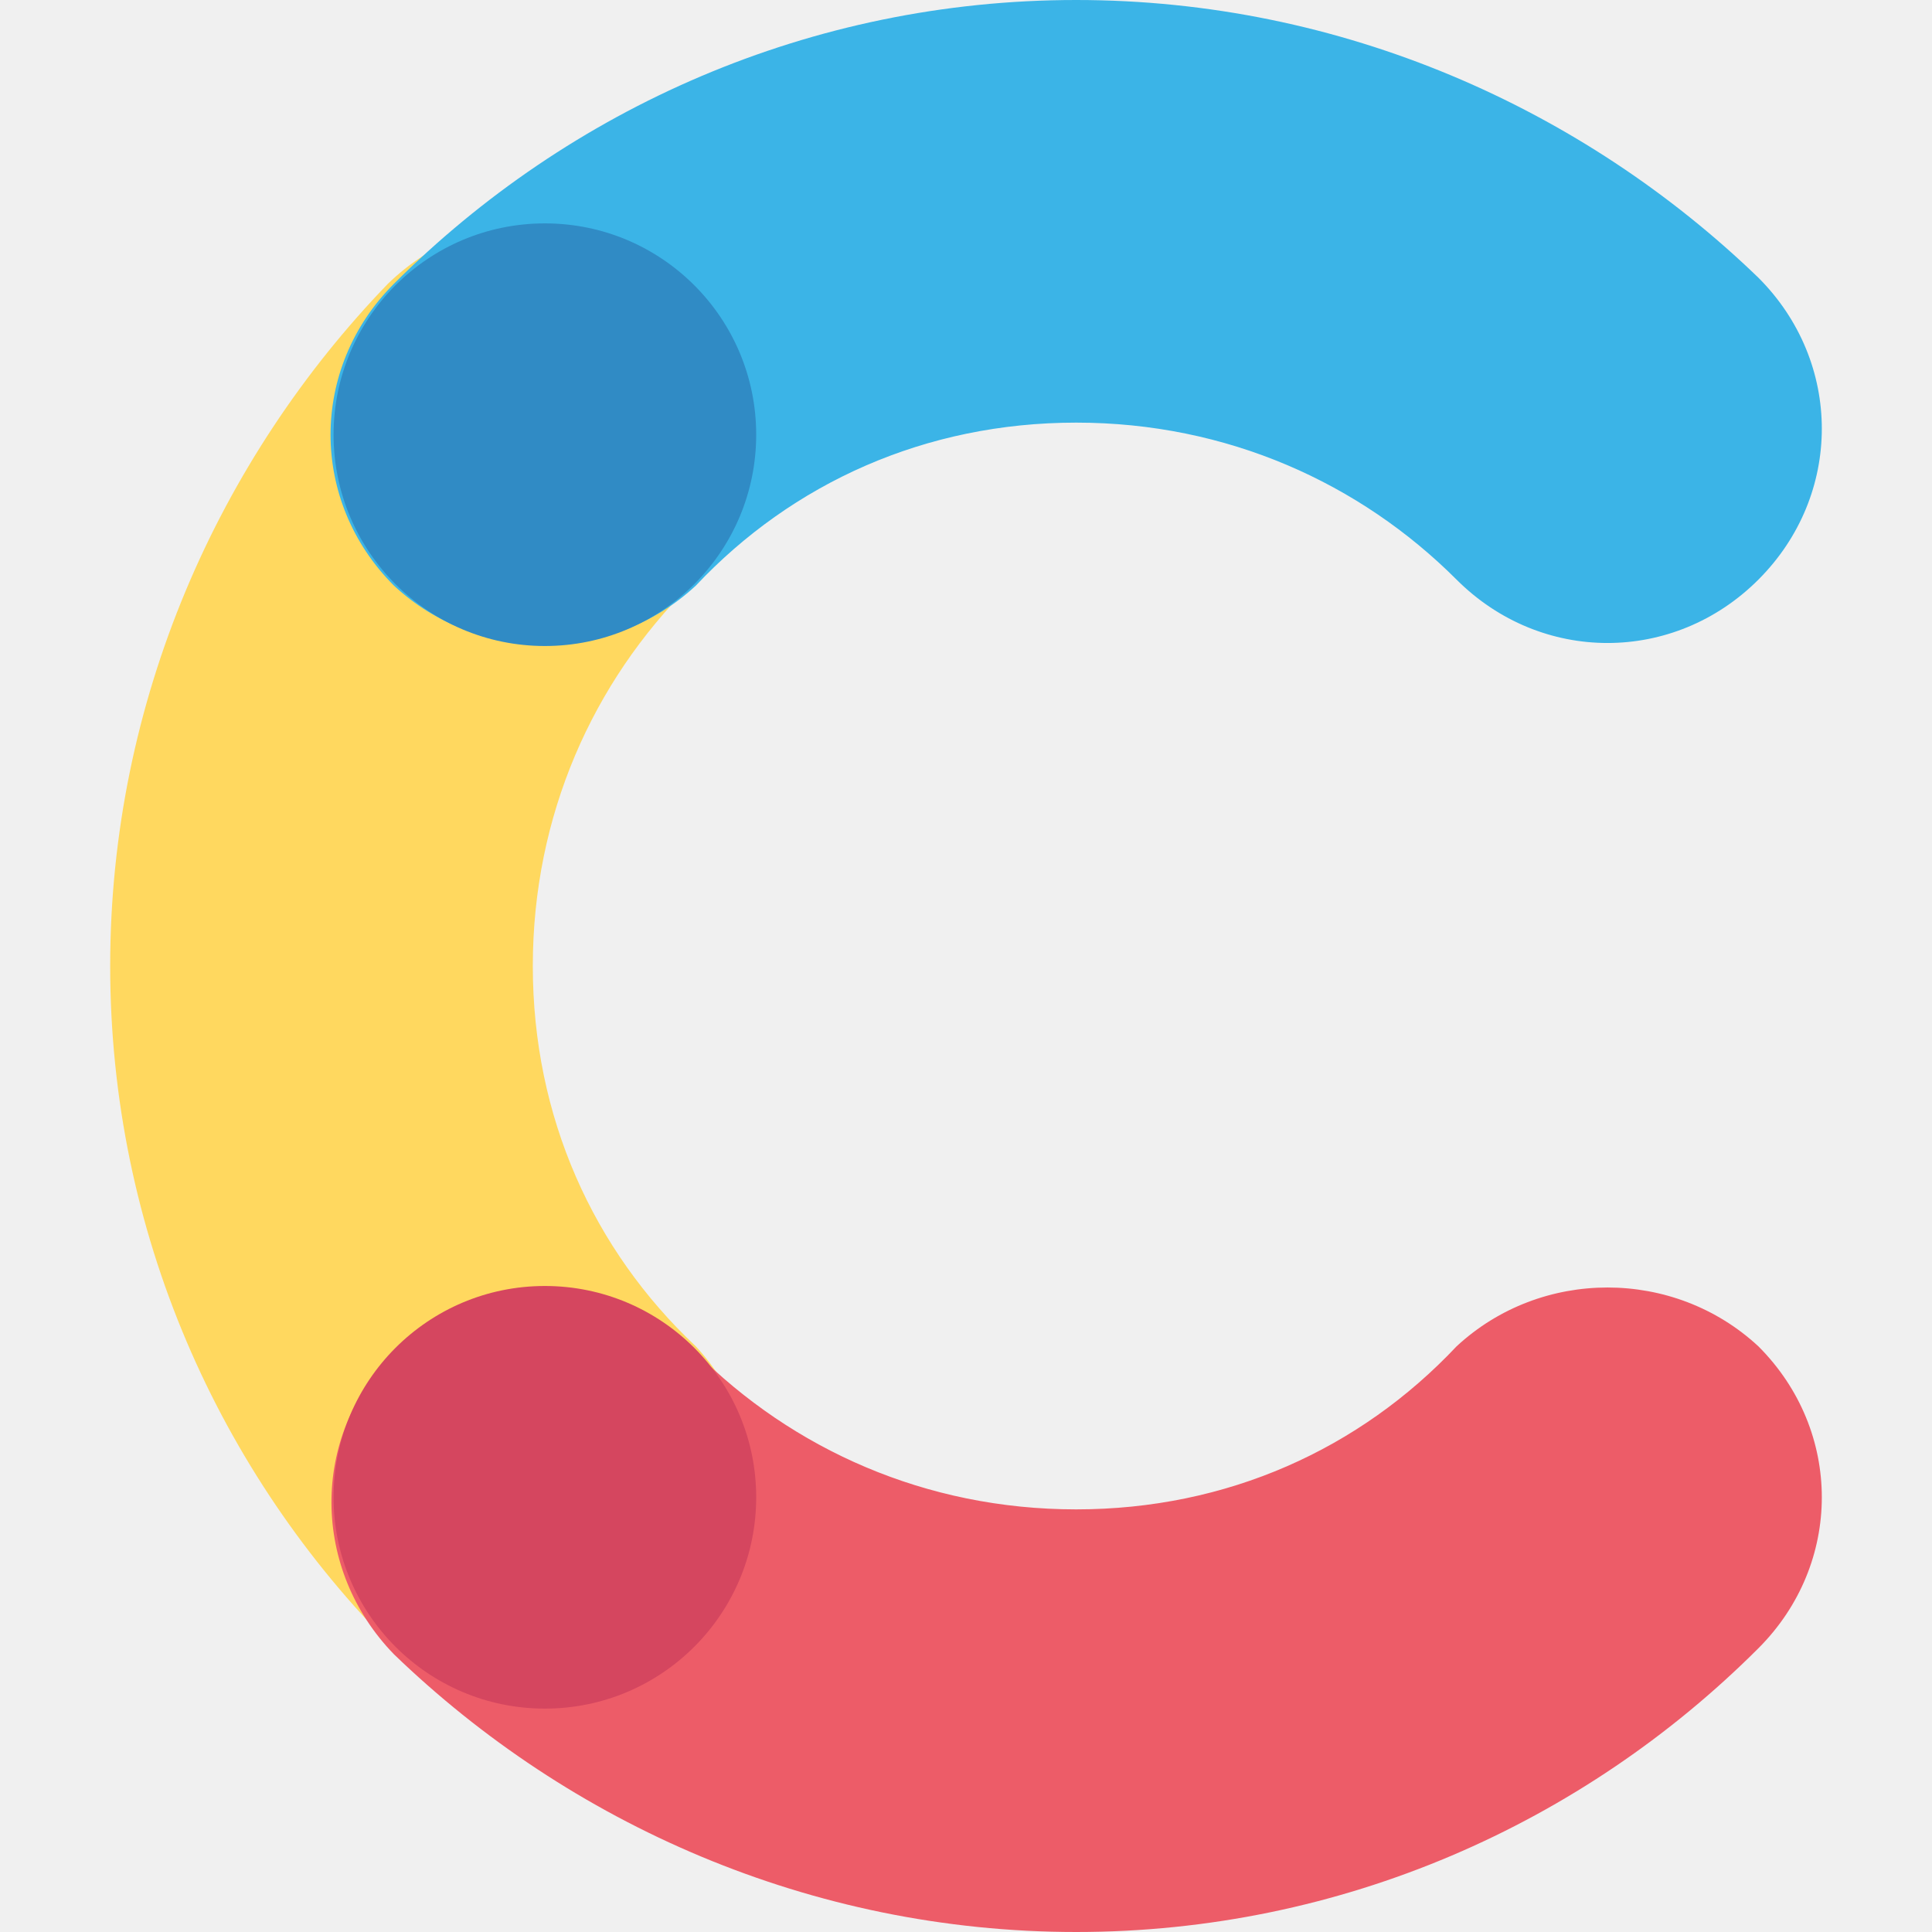
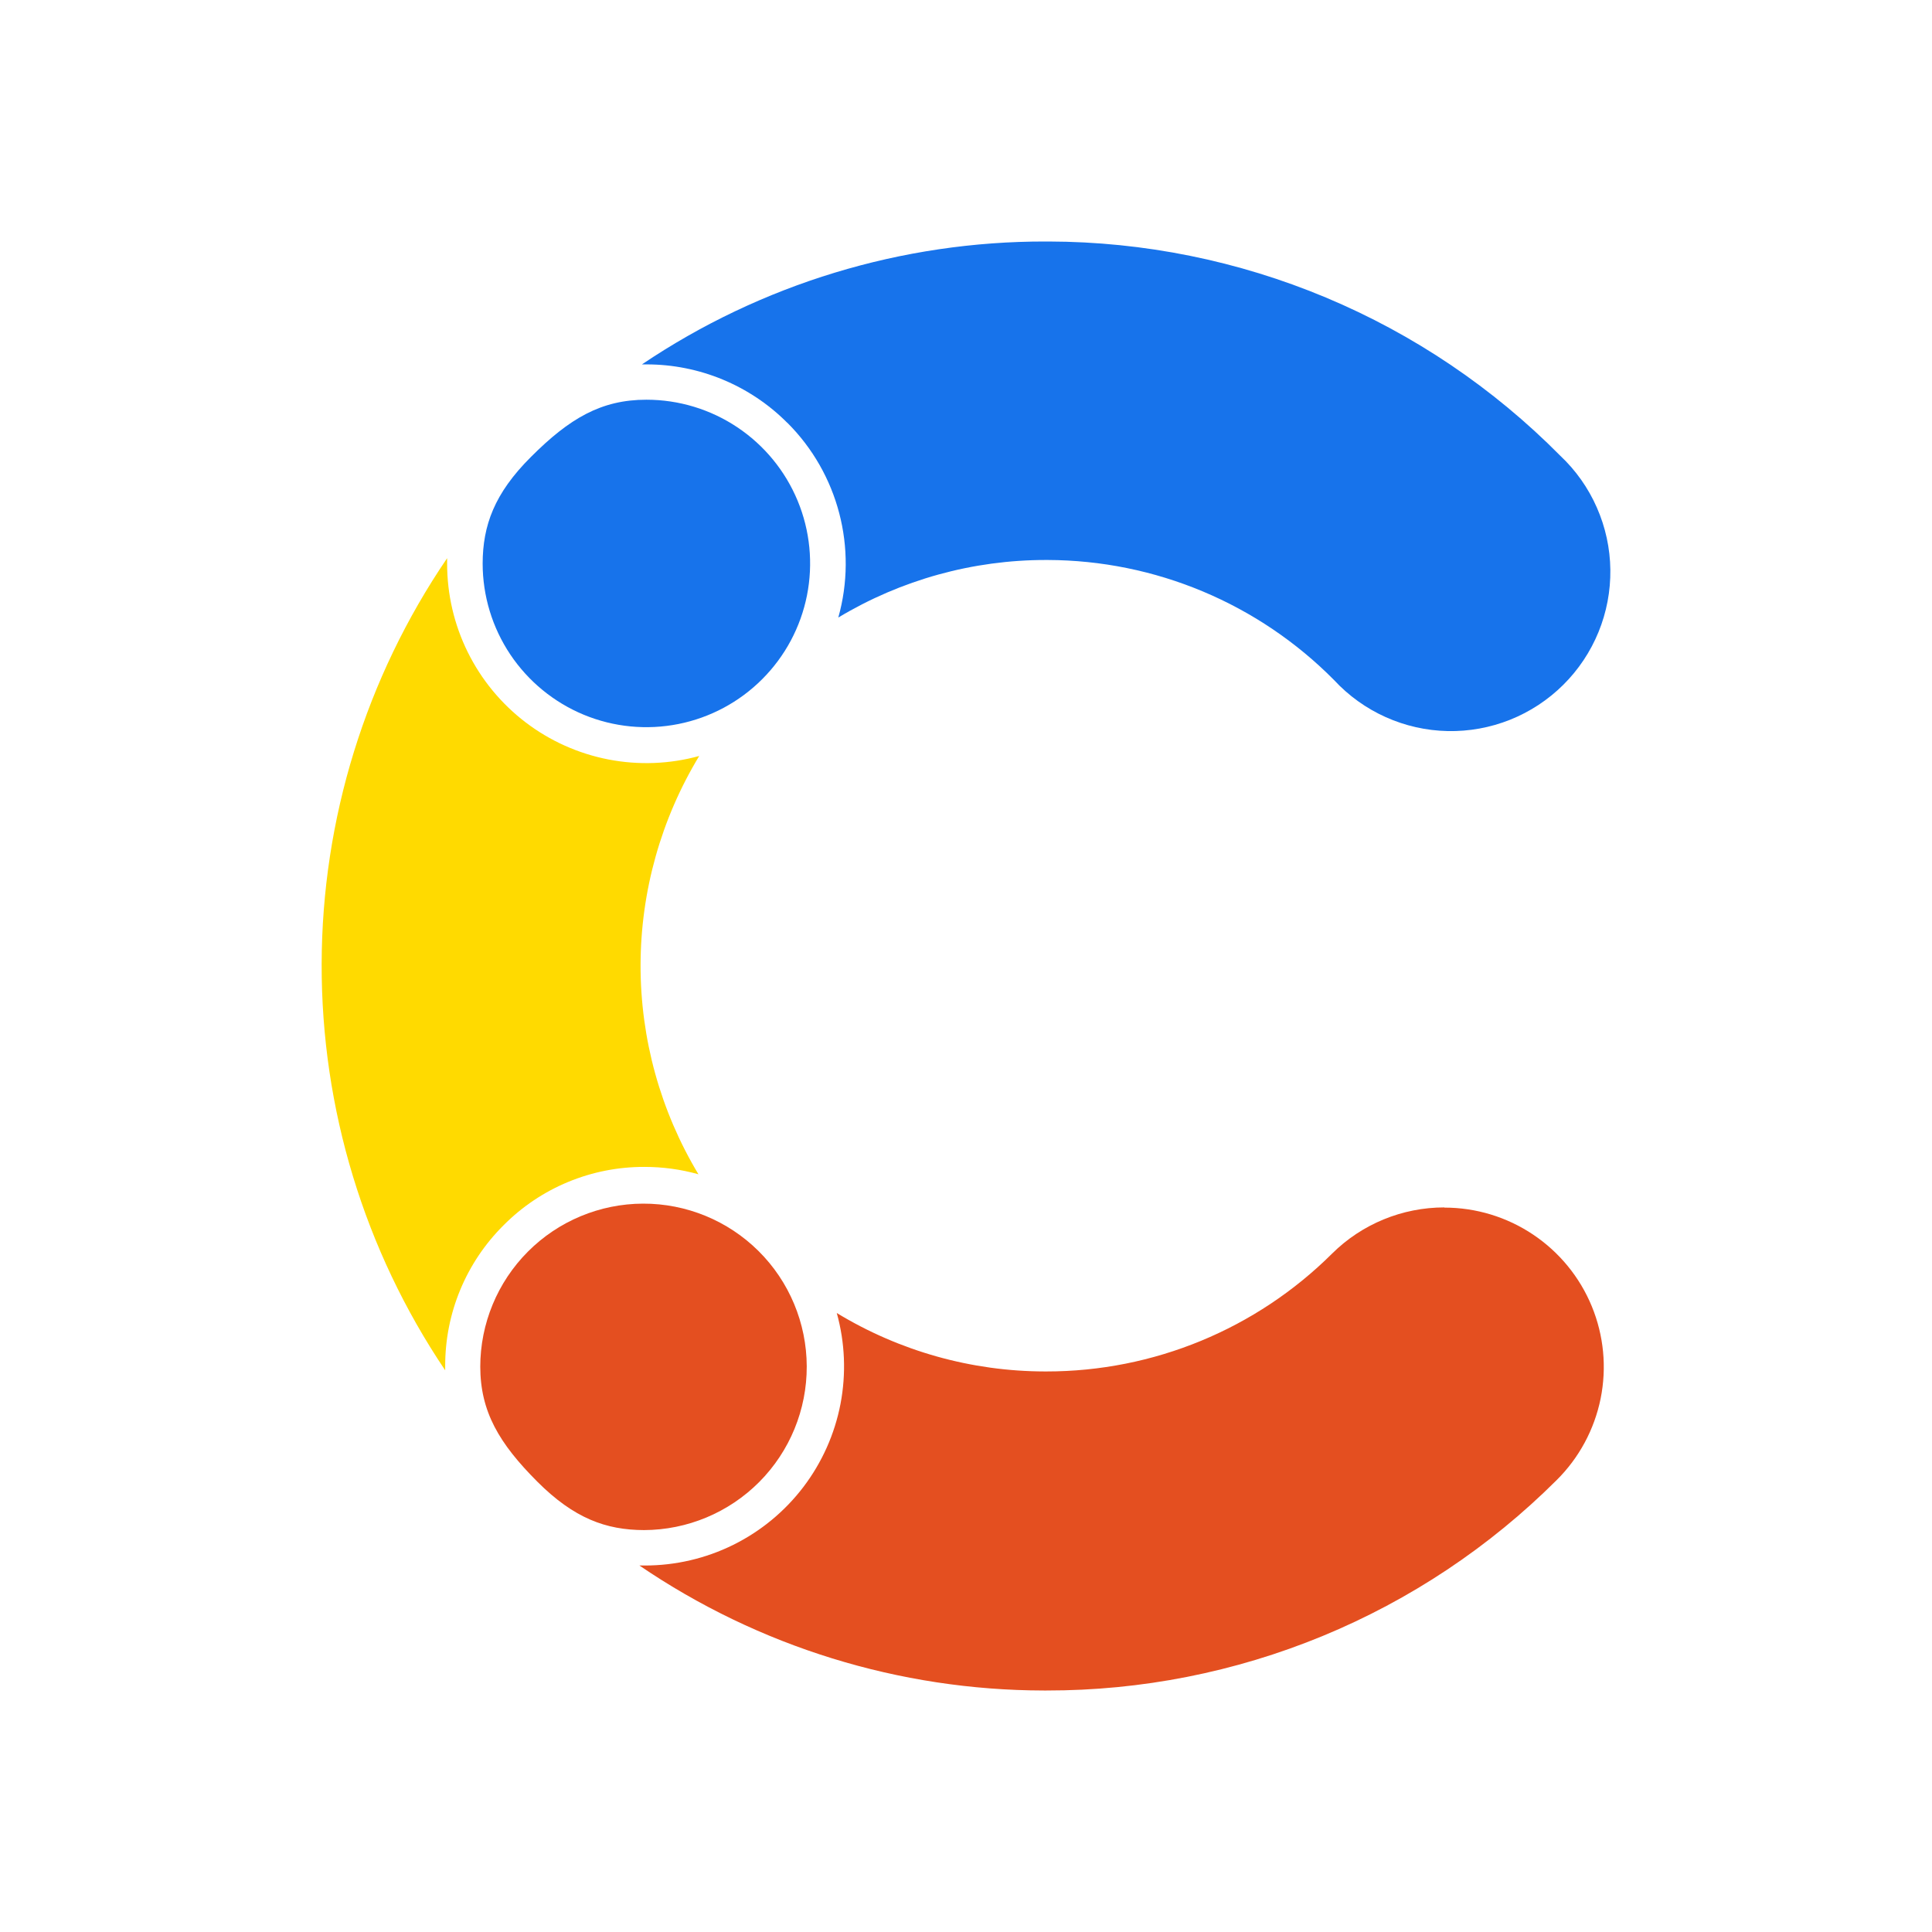
- <svg xmlns="http://www.w3.org/2000/svg" viewBox="0 0 32 32">
-   <g transform="translate(1.825)">
-     <path fill="#ffd85f" d="M 9.7,22.3 C 8.0,20.7 7.0,18.5 7.0,16.0 C 7.0,13.5 8.0,11.3 9.6,9.7 C 11.0,8.3 11.0,6.1 9.6,4.7 C 8.2,3.3 6.0,3.34 4.6,4.7 C 1.8,7.6 0.0,11.6 0.0,16.0 C 0.0,20.4 1.8,24.4 4.7,27.3 C 6.1,28.7 8.3,28.7 9.7,27.3 C 11.0,25.9 11.0,23.7 9.7,22.3" />
-     <path fill="#3bb4e7" d="M 9.7,9.7 C 11.3,8.0 13.5,7.0 16.0,7.0 C 18.5,7.0 20.7,8.0 22.3,9.6 C 23.7,11.0 25.9,11.0 27.3,9.6 C 28.7,8.2 28.7,6.0 27.3,4.6 C 24.4,1.8 20.4,0.0 16.0,0.0 C 11.6,0.0 7.6,1.8 4.7,4.7 C 3.3,6.1 3.3,8.3 4.7,9.7 C 6.1,11.0 8.3,11.0 9.7,9.7" />
-     <path fill="#ed5c68" d="M 22.3,22.3 C 20.7,24.0 18.5,25.0 16.0,25.0 C 13.5,25.0 11.3,24.0 9.7,22.4 C 8.3,21.0 6.1,21.0 4.7,22.4 C 3.3,23.8 3.34,26.0 4.7,27.4 C 7.6,30.2 11.6,32.0 16.0,32.0 C 20.4,32.0 24.4,30.2 27.3,27.3 C 28.7,25.9 28.7,23.7 27.3,22.3 C 25.9,21.0 23.7,21.0 22.3,22.3" />
-     <circle cx="7.2" cy="7.2" r="3.5" fill="#308bc5" />
-     <circle cx="7.2" cy="24.8" r="3.5" fill="#d5465f" />
-   </g>
+ <svg xmlns="http://www.w3.org/2000/svg" viewBox="0 0 72 72" fill="none">
+   <rect width="72" height="72" fill="white" />
+   <path d="M29.339 15.752C31.241 17.649 31.967 20.428 31.241 23.014C33.581 21.607 36.26 20.865 38.99 20.869H39.047C41.033 20.875 42.997 21.274 44.828 22.042C46.659 22.81 48.32 23.932 49.716 25.343C50.258 25.928 50.912 26.398 51.639 26.724C52.366 27.051 53.151 27.228 53.948 27.245C54.745 27.262 55.537 27.118 56.277 26.823C57.017 26.527 57.69 26.085 58.256 25.524C58.822 24.963 59.269 24.294 59.571 23.556C59.873 22.818 60.023 22.027 60.013 21.23C60.003 20.433 59.832 19.646 59.511 18.917C59.191 18.187 58.727 17.529 58.146 16.983C55.651 14.461 52.683 12.458 49.411 11.088C46.139 9.718 42.628 9.008 39.081 9H38.978C33.614 8.989 28.371 10.584 23.923 13.58H24.089C26.058 13.578 27.948 14.36 29.339 15.756V15.752Z" fill="#1773EB" />
+   <path d="M53.824 44.997C52.259 44.997 50.752 45.617 49.643 46.718C46.815 49.532 42.986 51.112 38.997 51.11H38.94C36.204 51.106 33.522 50.353 31.184 48.932C31.491 50.035 31.538 51.194 31.323 52.319C31.107 53.443 30.634 54.502 29.941 55.414C29.248 56.325 28.353 57.064 27.327 57.572C26.301 58.08 25.171 58.343 24.026 58.342H23.83C28.272 61.369 33.522 62.992 38.898 63H39.001C42.529 63.005 46.024 62.316 49.286 60.971C52.548 59.626 55.513 57.651 58.011 55.16C58.847 54.332 59.417 53.273 59.651 52.12C59.884 50.966 59.769 49.769 59.321 48.681C58.873 47.593 58.111 46.663 57.133 46.008C56.155 45.353 55.005 45.003 53.828 45.004V44.997H53.824Z" fill="#E44F20" />
+   <path d="M18.767 45.661C19.454 44.969 20.273 44.42 21.174 44.047C22.075 43.674 23.042 43.484 24.017 43.487C24.698 43.487 25.373 43.578 26.029 43.762C24.613 41.407 23.867 38.711 23.872 35.963C23.878 33.216 24.634 30.522 26.058 28.173C24.956 28.477 23.797 28.521 22.674 28.303C21.551 28.085 20.494 27.611 19.584 26.917C18.675 26.223 17.938 25.328 17.431 24.302C16.924 23.277 16.662 22.148 16.663 21.004V20.802C13.628 25.262 11.999 30.529 11.987 35.924C11.974 41.318 13.578 46.593 16.591 51.068V50.912C16.588 49.936 16.778 48.969 17.152 48.068C17.525 47.167 18.075 46.349 18.767 45.661Z" fill="#FFDA00" />
+   <path d="M24.089 14.896C22.402 14.896 21.219 15.595 19.786 17.029C18.421 18.389 17.991 19.585 17.987 21.002C17.988 22.209 18.346 23.388 19.017 24.391C19.689 25.394 20.642 26.175 21.757 26.637C22.872 27.098 24.099 27.218 25.282 26.982C26.466 26.746 27.552 26.165 28.405 25.311C29.259 24.457 29.839 23.37 30.074 22.187C30.309 21.003 30.188 19.776 29.726 18.662C29.264 17.547 28.482 16.594 27.479 15.924C26.476 15.253 25.296 14.896 24.089 14.896Z" fill="#1773EB" />
+   <path d="M17.898 50.92C17.898 52.605 18.599 53.79 20.028 55.221C21.394 56.586 22.584 57.018 24.001 57.022C25.614 57.017 27.159 56.371 28.297 55.227C29.434 54.083 30.07 52.533 30.065 50.92C30.06 49.307 29.414 47.761 28.27 46.624C27.125 45.487 25.576 44.851 23.963 44.856C22.353 44.861 20.81 45.504 19.674 46.644C18.537 47.785 17.898 49.329 17.898 50.939V50.92Z" fill="#E44F20" />
</svg>
